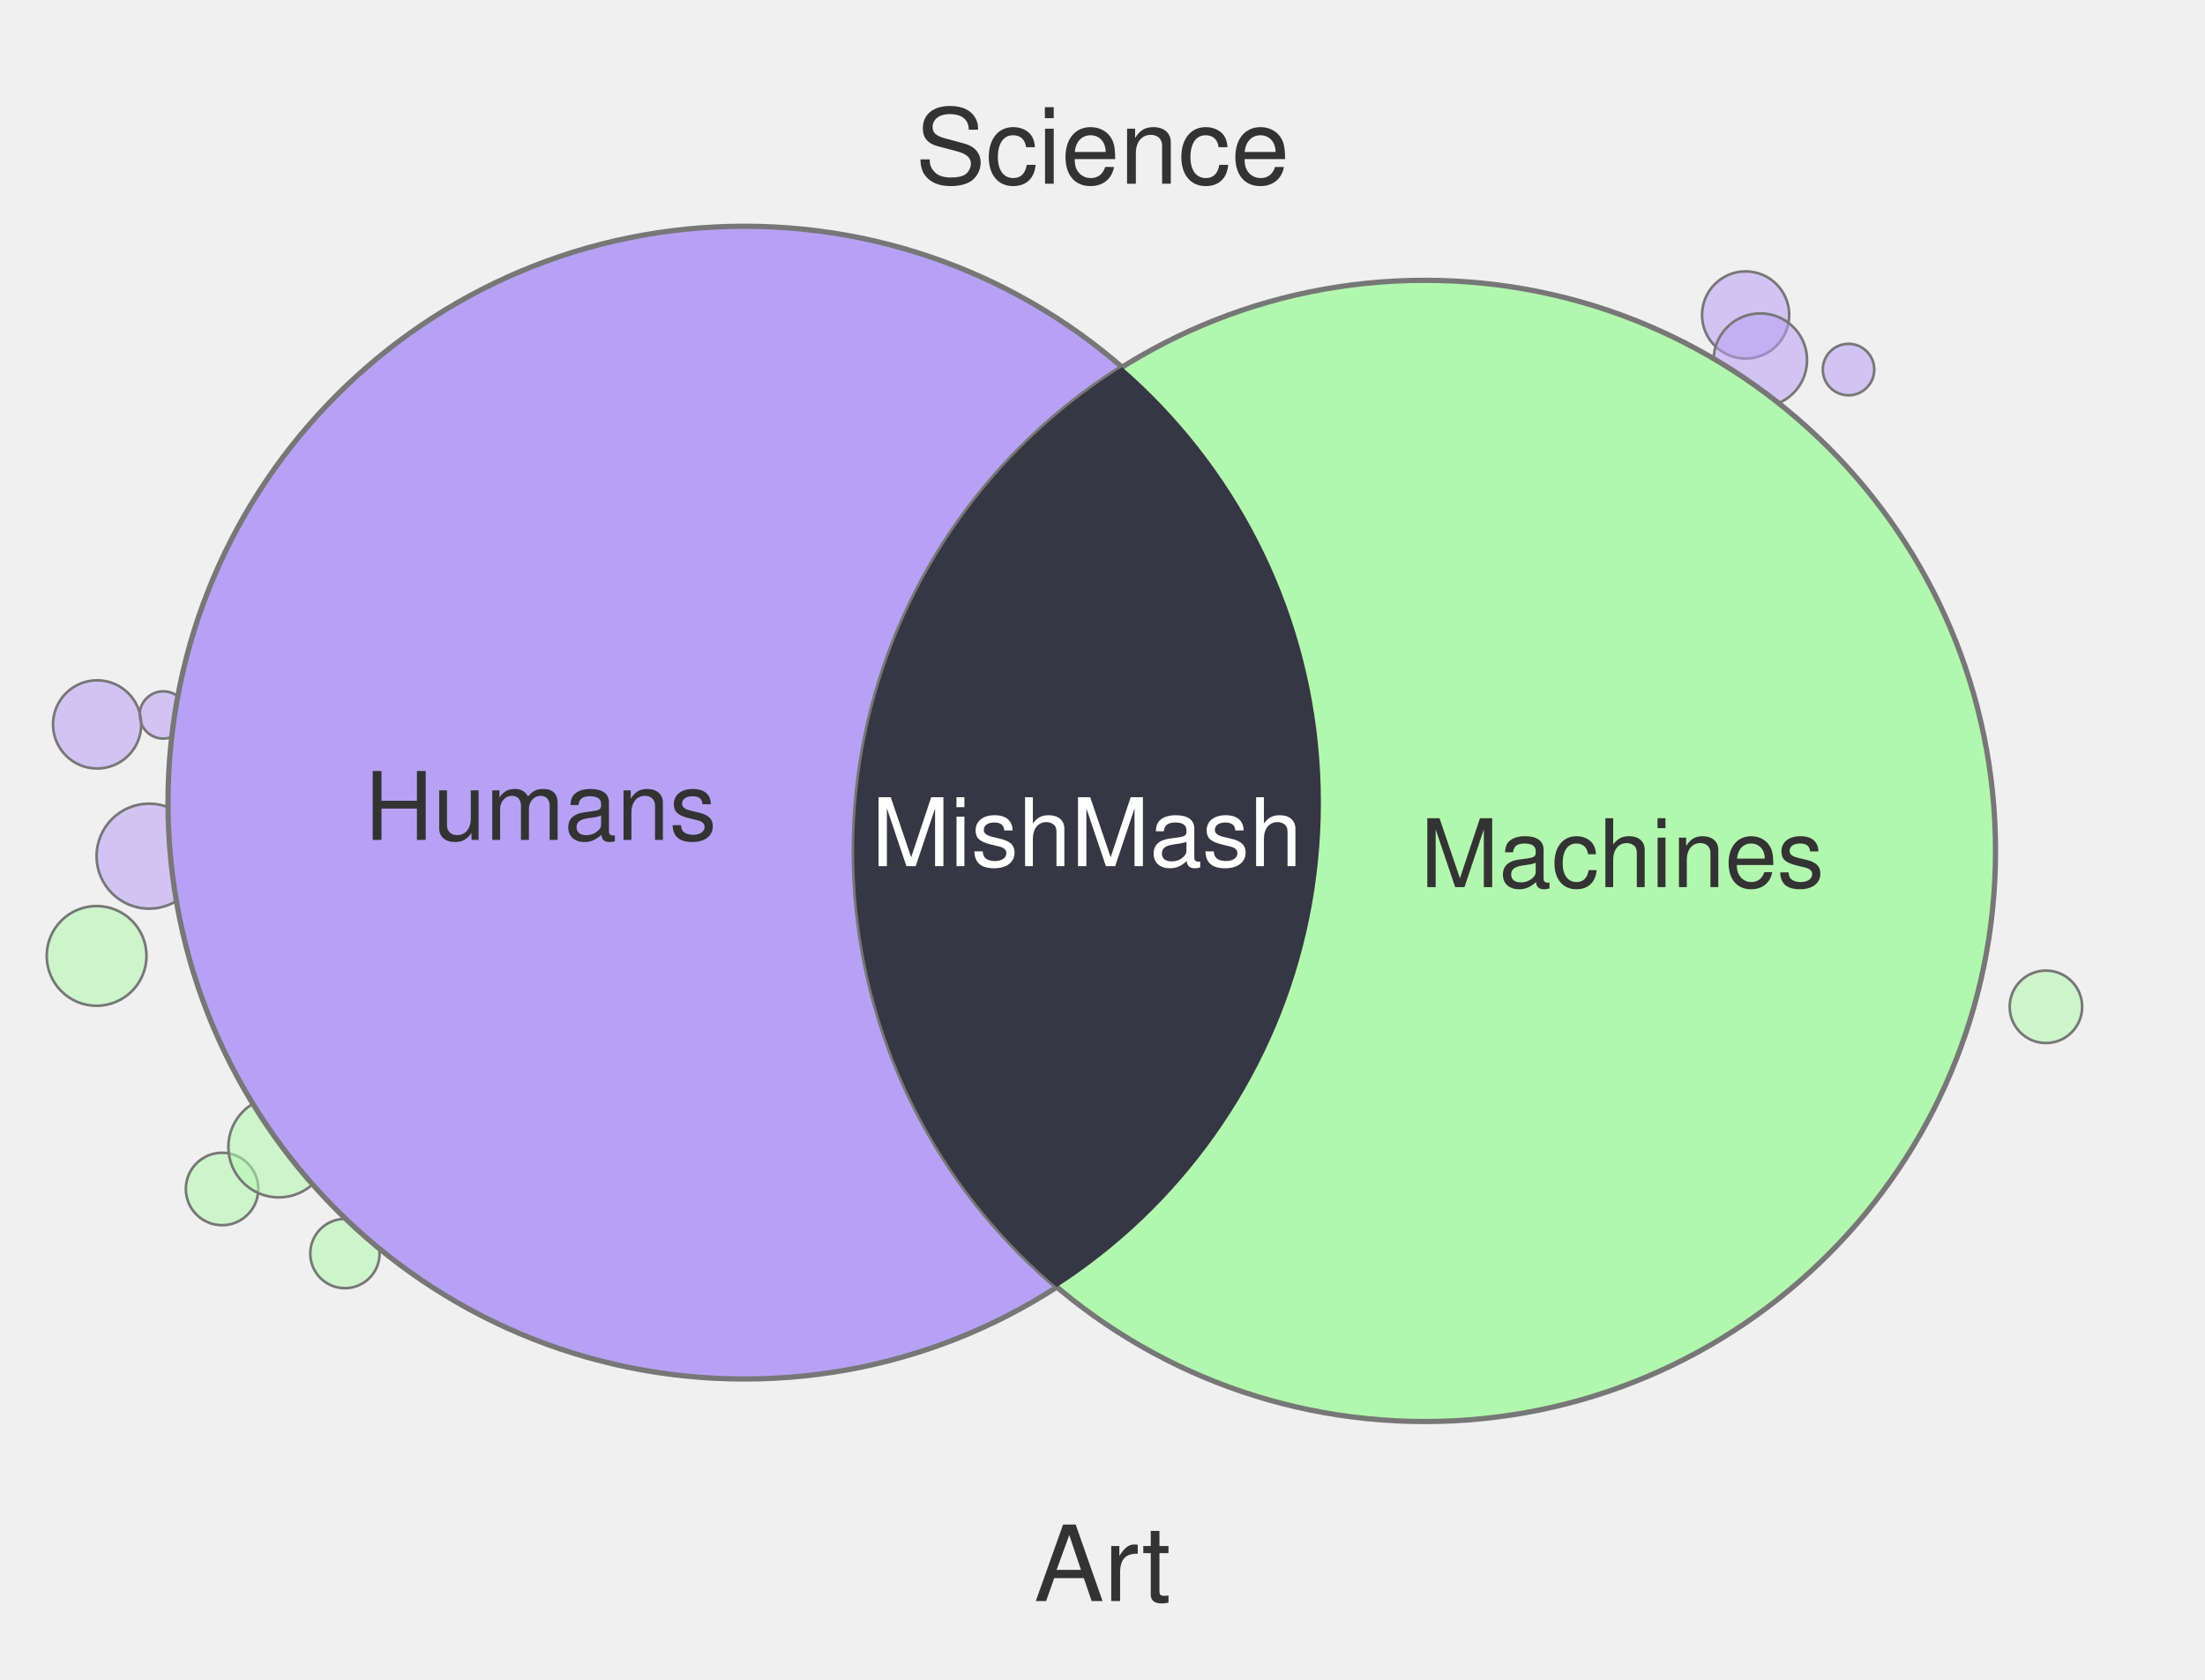
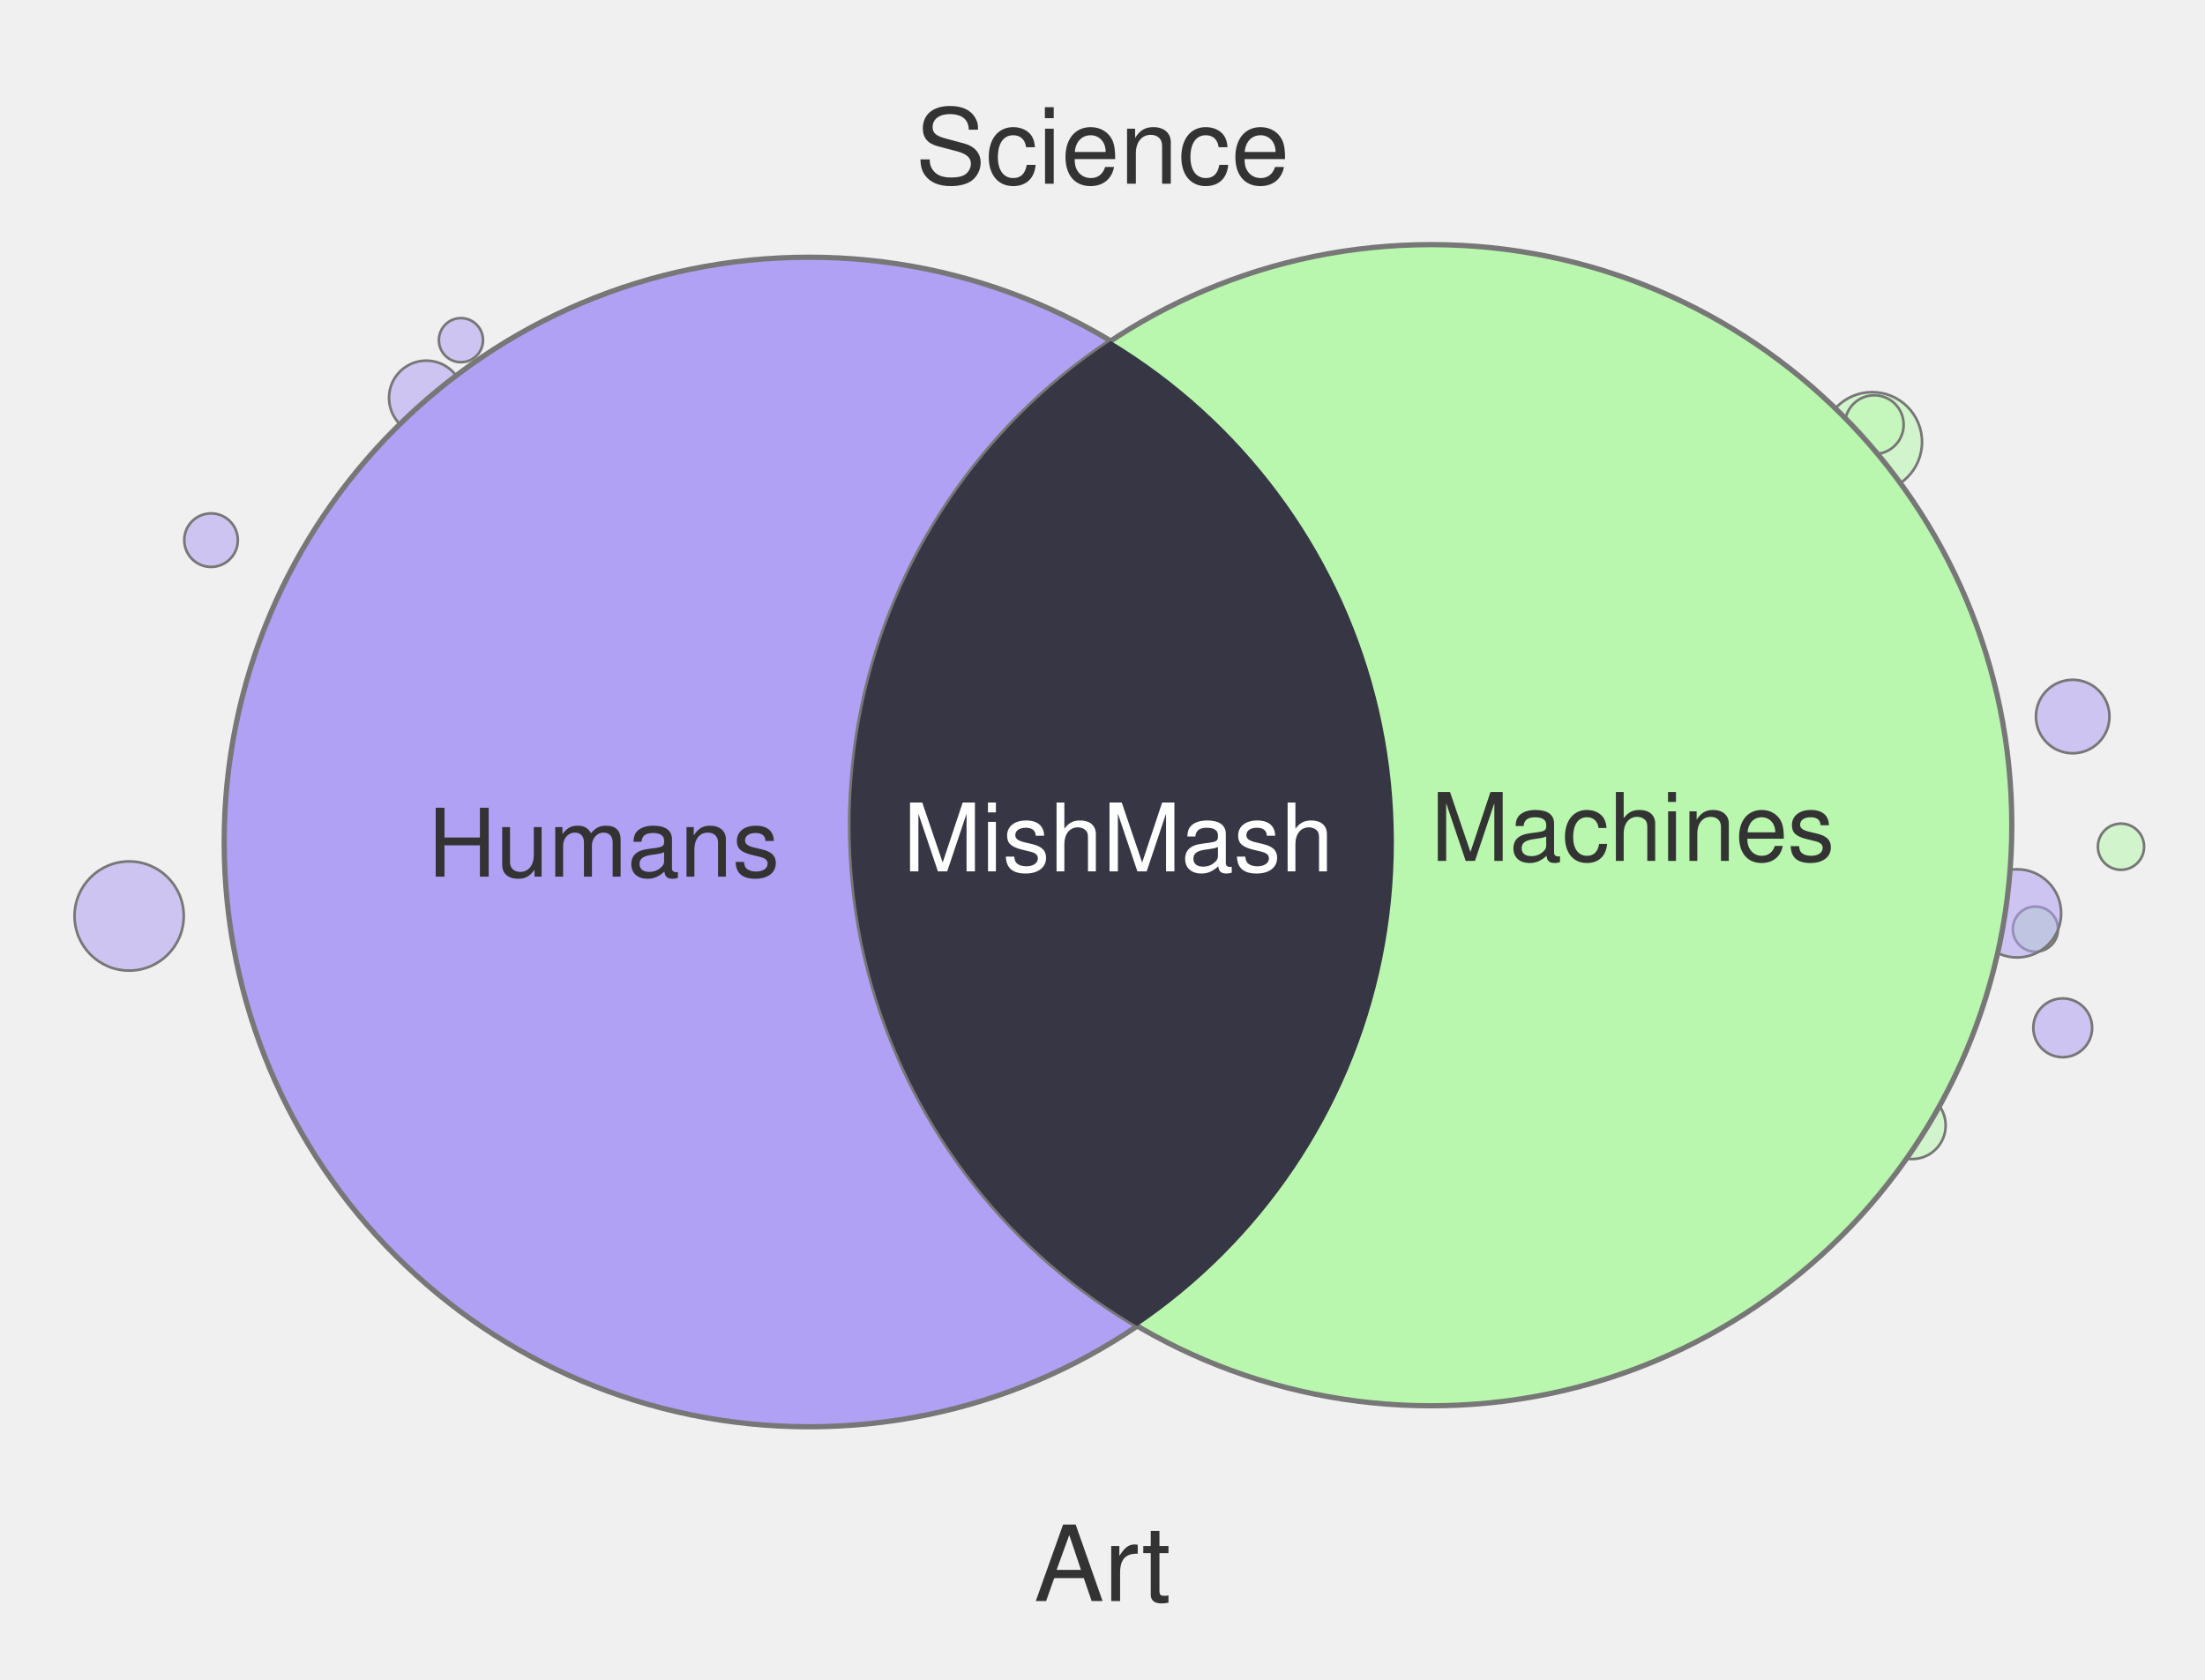
<svg xmlns="http://www.w3.org/2000/svg" width="420" height="320" viewBox="0 0 420 320">
-   <circle cx="332.5" cy="60.0" r="8.3" fill="#B8A1F4" fill-opacity="0.55" stroke="#777" stroke-width="0.5" />
-   <circle cx="335.3" cy="68.6" r="8.9" fill="#B8A1F4" fill-opacity="0.55" stroke="#777" stroke-width="0.5" />
-   <circle cx="28.4" cy="163.1" r="10.0" fill="#B8A1F4" fill-opacity="0.55" stroke="#777" stroke-width="0.5" />
-   <circle cx="18.4" cy="182.1" r="9.5" fill="#B2F7AE" fill-opacity="0.55" stroke="#777" stroke-width="0.5" />
-   <circle cx="389.7" cy="191.8" r="6.9" fill="#B2F7AE" fill-opacity="0.55" stroke="#777" stroke-width="0.5" />
-   <circle cx="42.3" cy="226.5" r="6.9" fill="#B2F7AE" fill-opacity="0.55" stroke="#777" stroke-width="0.5" />
-   <circle cx="49.1" cy="124.1" r="10.0" fill="#B8A1F4" fill-opacity="0.55" stroke="#777" stroke-width="0.5" />
-   <circle cx="352.1" cy="70.4" r="4.9" fill="#B8A1F4" fill-opacity="0.55" stroke="#777" stroke-width="0.5" />
-   <circle cx="65.7" cy="238.8" r="6.6" fill="#B2F7AE" fill-opacity="0.55" stroke="#777" stroke-width="0.5" />
-   <circle cx="31.1" cy="136.2" r="4.5" fill="#B8A1F4" fill-opacity="0.55" stroke="#777" stroke-width="0.5" />
-   <circle cx="18.5" cy="138.0" r="8.4" fill="#B8A1F4" fill-opacity="0.55" stroke="#777" stroke-width="0.5" />
-   <circle cx="53.1" cy="218.5" r="9.6" fill="#B2F7AE" fill-opacity="0.55" stroke="#777" stroke-width="0.5" />
-   <circle cx="141.8" cy="152.9" r="109.8" fill="#B8A1F4" stroke="#777" stroke-width="1" />
-   <circle cx="271.4" cy="162.1" r="108.7" fill="#B2F7AE" stroke="#777" stroke-width="1" />
+   <circle cx="394.8" cy="136.5" r="7.0" fill="#B0A1F4" fill-opacity="0.55" stroke="#777" stroke-width="0.5" />
+   <circle cx="87.8" cy="64.8" r="4.2" fill="#B0A1F4" fill-opacity="0.55" stroke="#777" stroke-width="0.5" />
+   <circle cx="364.2" cy="214.4" r="6.4" fill="#B9F7AE" fill-opacity="0.55" stroke="#777" stroke-width="0.5" />
+   <circle cx="40.2" cy="102.9" r="5.1" fill="#B0A1F4" fill-opacity="0.55" stroke="#777" stroke-width="0.5" />
+   <circle cx="387.7" cy="177.0" r="4.3" fill="#B9F7AE" fill-opacity="0.55" stroke="#777" stroke-width="0.5" />
+   <circle cx="356.6" cy="84.2" r="9.5" fill="#B9F7AE" fill-opacity="0.55" stroke="#777" stroke-width="0.5" />
+   <circle cx="392.9" cy="195.8" r="5.6" fill="#B0A1F4" fill-opacity="0.55" stroke="#777" stroke-width="0.5" />
+   <circle cx="24.6" cy="174.5" r="10.4" fill="#B0A1F4" fill-opacity="0.55" stroke="#777" stroke-width="0.5" />
+   <circle cx="357.0" cy="80.9" r="5.6" fill="#B9F7AE" fill-opacity="0.55" stroke="#777" stroke-width="0.5" />
+   <circle cx="384.2" cy="174.0" r="8.4" fill="#B0A1F4" fill-opacity="0.55" stroke="#777" stroke-width="0.5" />
+   <circle cx="404.0" cy="161.3" r="4.4" fill="#B9F7AE" fill-opacity="0.55" stroke="#777" stroke-width="0.5" />
+   <circle cx="81.2" cy="75.8" r="7.1" fill="#B0A1F4" fill-opacity="0.55" stroke="#777" stroke-width="0.5" />
+   <circle cx="154.1" cy="160.4" r="111.4" fill="#B0A1F4" stroke="#777" stroke-width="1" />
+   <circle cx="272.6" cy="157.2" r="110.6" fill="#B9F7AE" stroke="#777" stroke-width="1" />
  <defs>
    <clipPath id="clip-left" clipPathUnits="userSpaceOnUse">
-       <circle cx="141.8" cy="152.9" r="109.8" />
+       <circle cx="154.1" cy="160.4" r="111.4" />
    </clipPath>
  </defs>
-   <circle cx="271.4" cy="162.1" r="108.7" fill="#373644" clip-path="url(#clip-left)" />
+   <circle cx="272.6" cy="157.2" r="110.6" fill="#373644" clip-path="url(#clip-left)" />
  <text x="210" y="35" text-anchor="middle" font-family="Helvetica, Arial, sans-serif" font-size="20" fill="#333">Science</text>
  <text x="210" y="305" text-anchor="middle" font-family="Helvetica, Arial, sans-serif" font-size="20" fill="#333">Art</text>
-   <text x="103" y="160" text-anchor="middle" font-family="Helvetica, Arial, sans-serif" font-size="18" fill="#333">Humans</text>
-   <text x="309" y="169" text-anchor="middle" font-family="Helvetica, Arial, sans-serif" font-size="18" fill="#333">Machines</text>
-   <text x="207" y="165" text-anchor="middle" font-family="Helvetica, Arial, sans-serif" font-size="18" fill="#fff">MishMash</text>
+   <text x="115" y="167" text-anchor="middle" font-family="Helvetica, Arial, sans-serif" font-size="18" fill="#333">Humans</text>
+   <text x="311" y="164" text-anchor="middle" font-family="Helvetica, Arial, sans-serif" font-size="18" fill="#333">Machines</text>
+   <text x="213" y="166" text-anchor="middle" font-family="Helvetica, Arial, sans-serif" font-size="18" fill="#fff">MishMash</text>
</svg>
